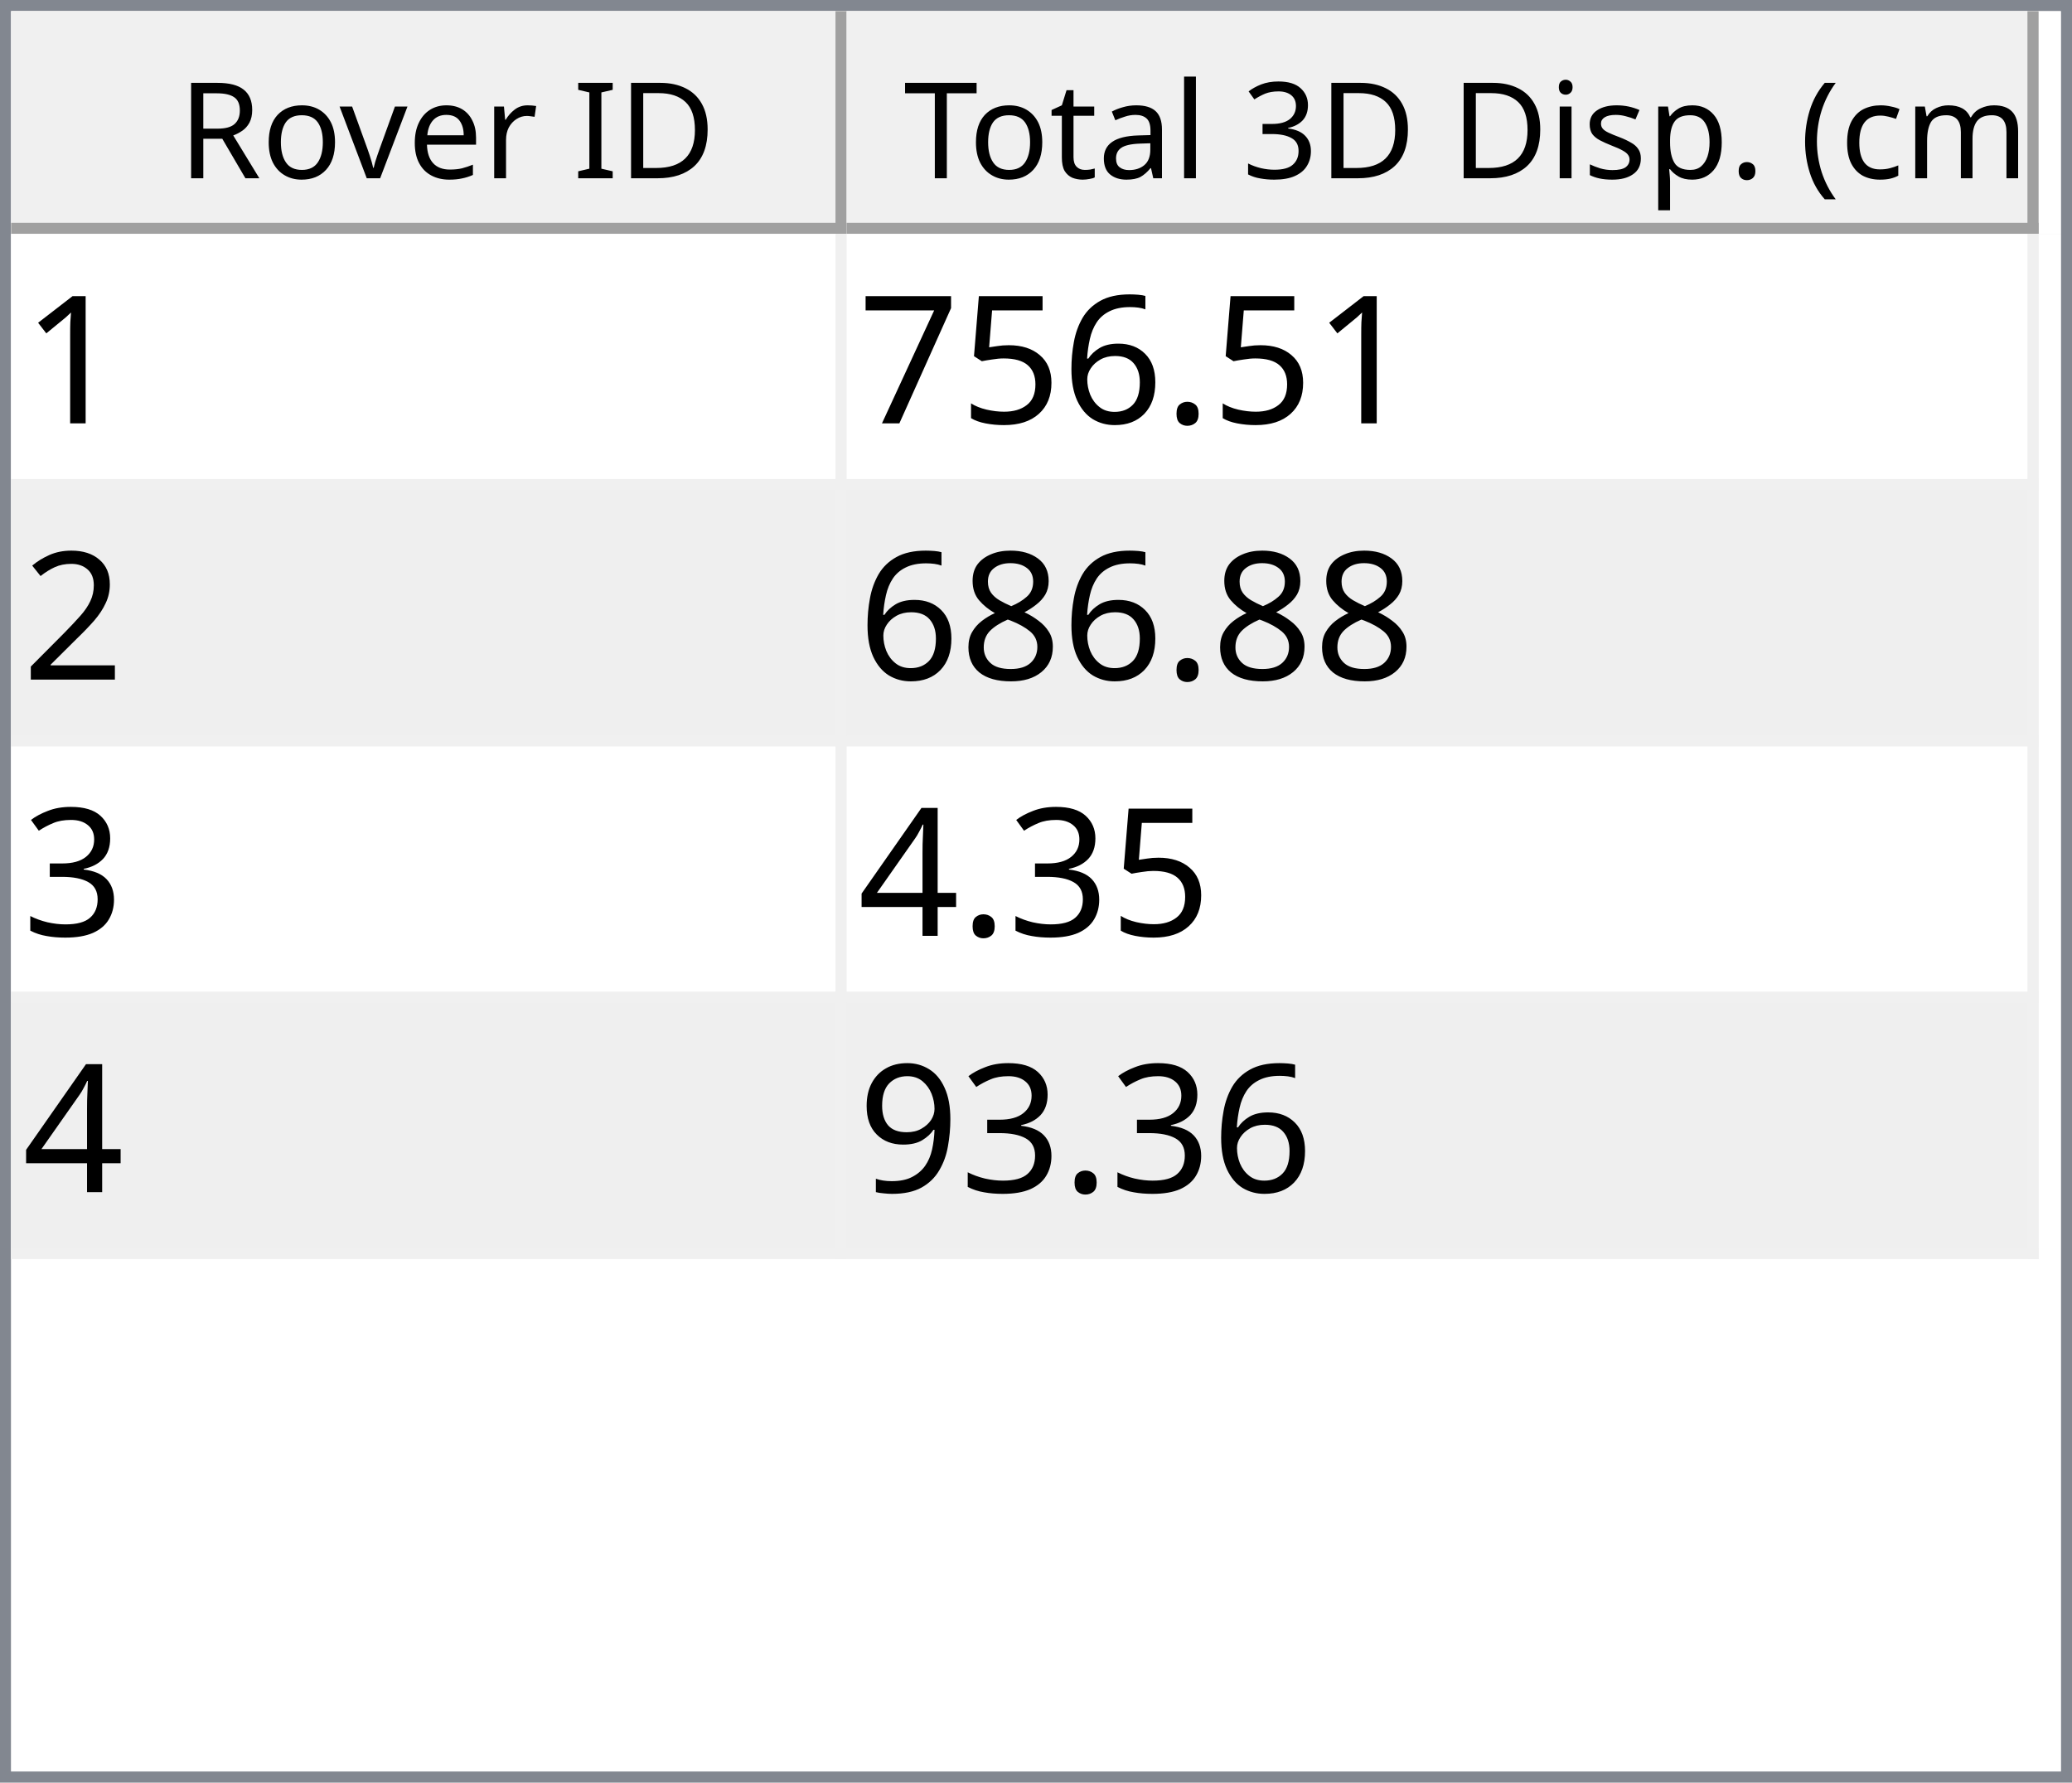
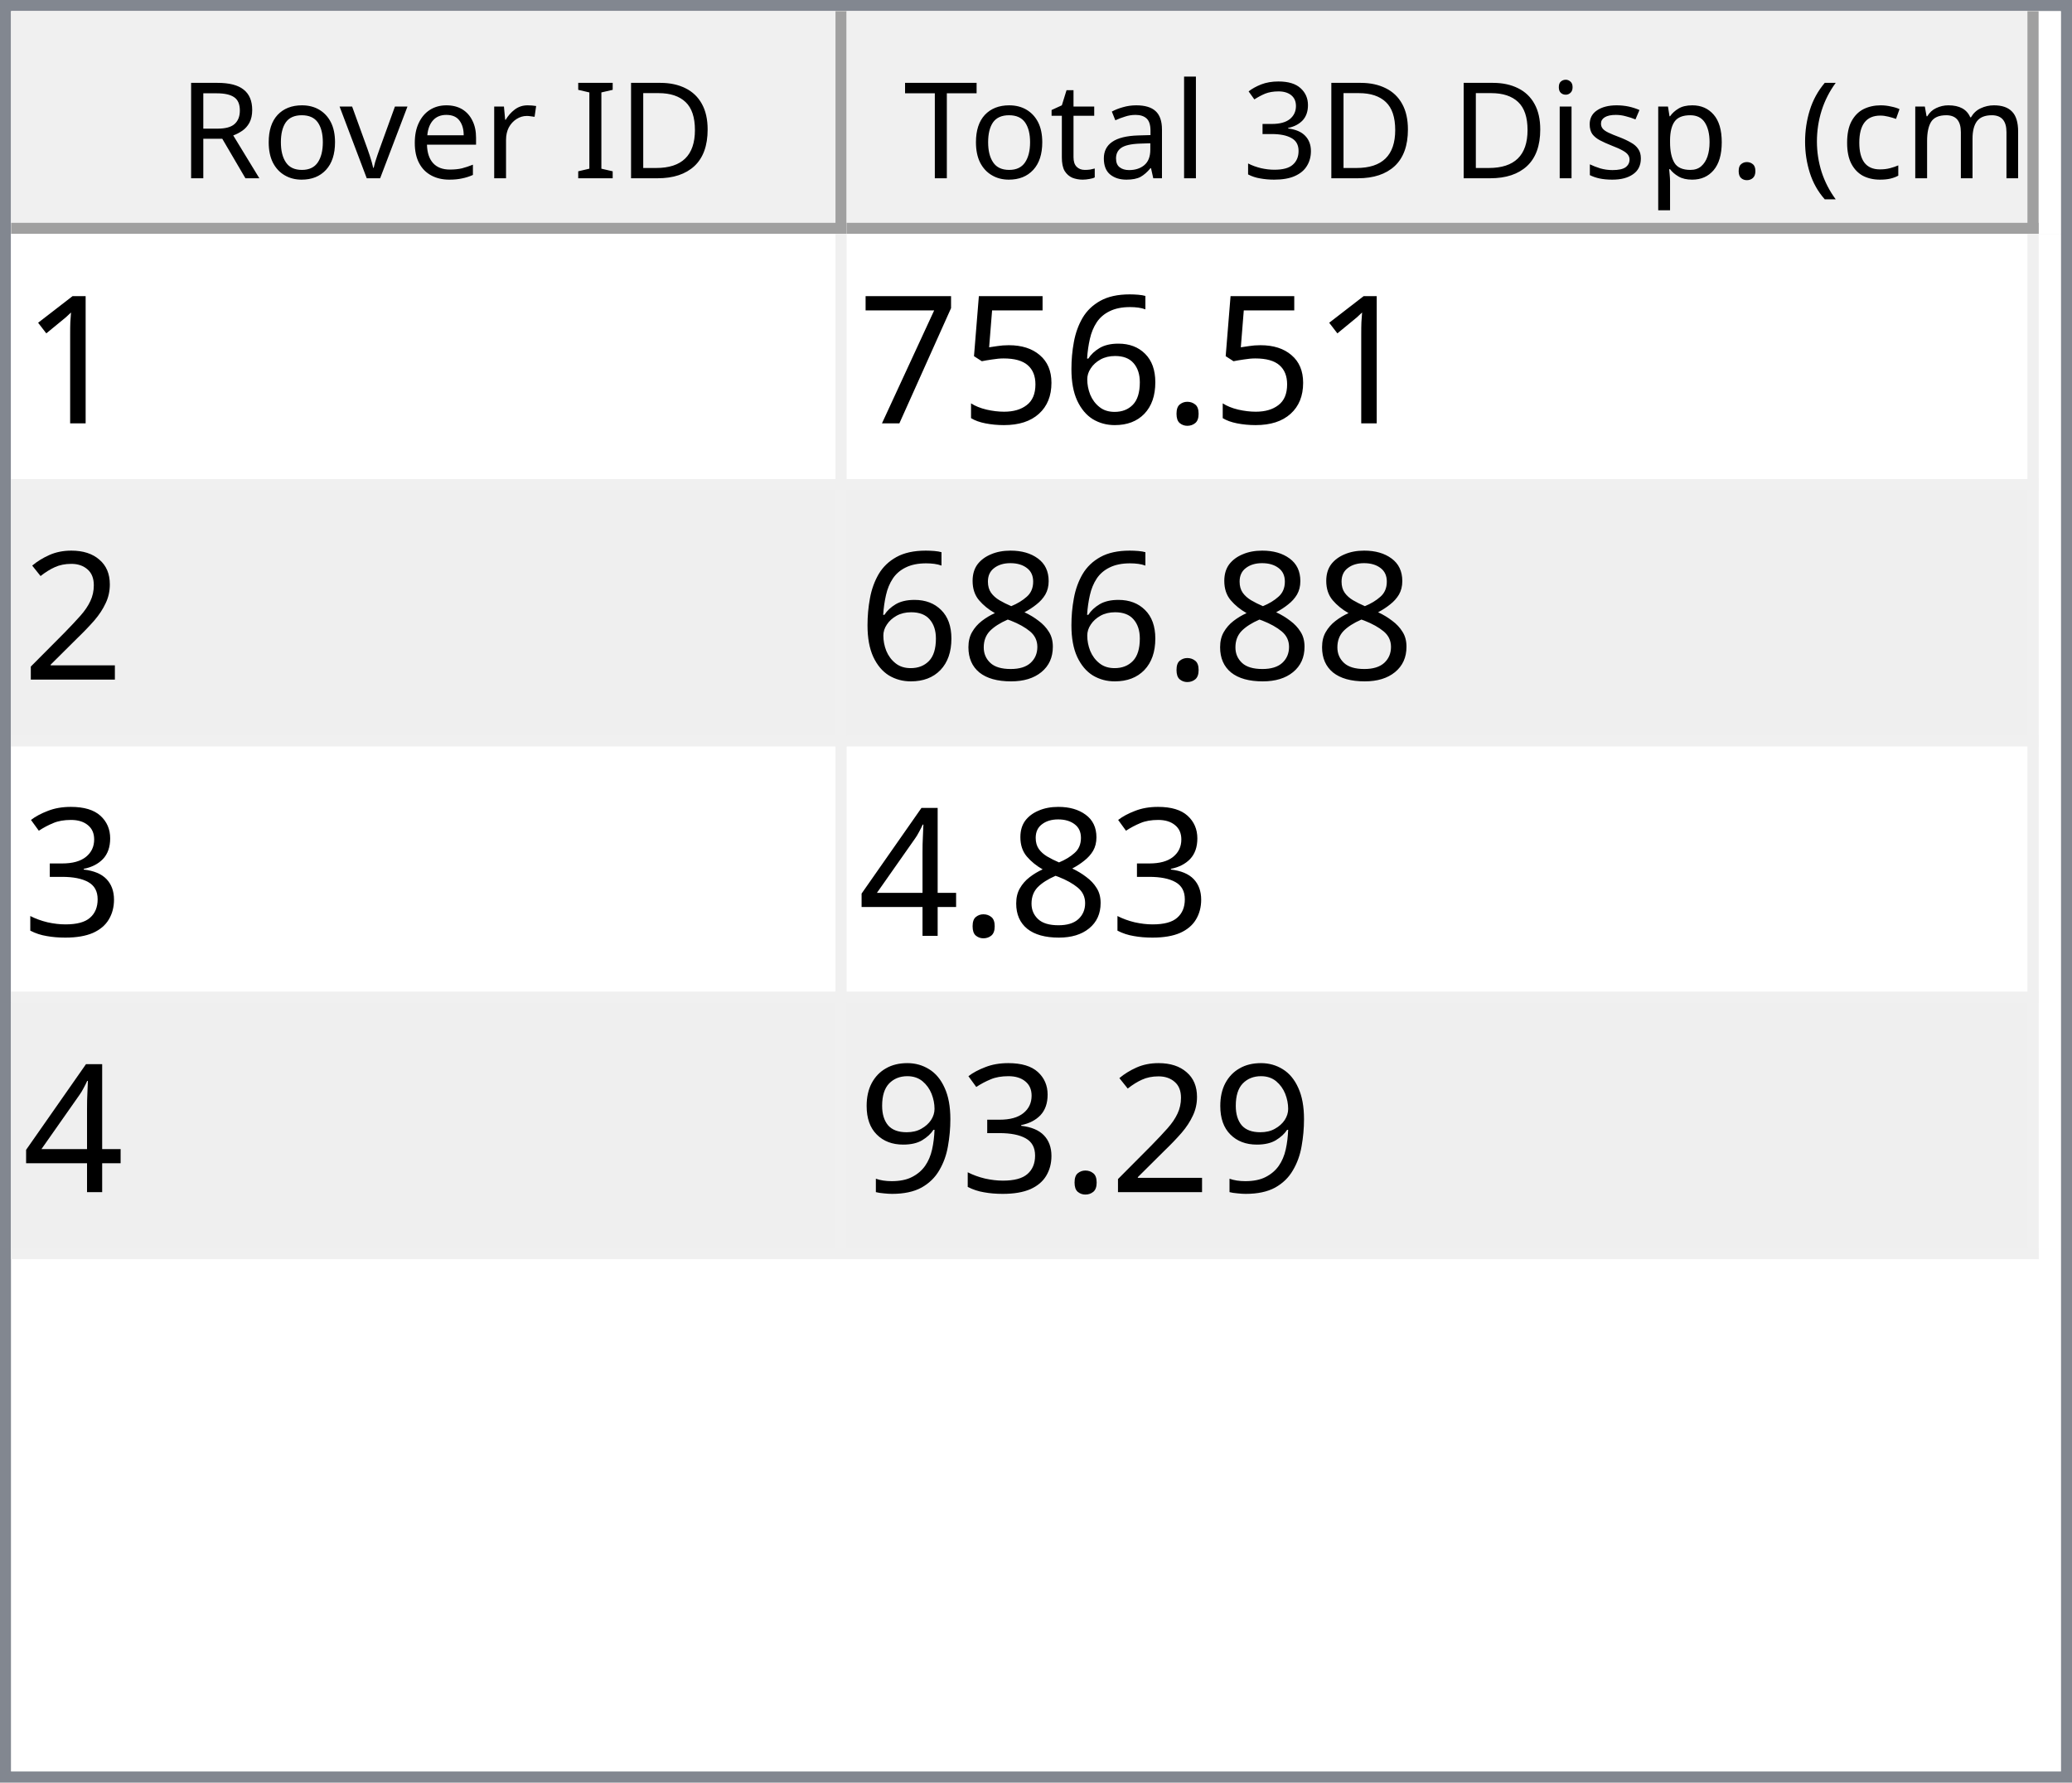
<svg xmlns="http://www.w3.org/2000/svg" style="fill-opacity:1; color-rendering:auto; color-interpolation:auto; text-rendering:auto; stroke:black; stroke-linecap:square; stroke-miterlimit:10; shape-rendering:auto; stroke-opacity:1; fill:black; stroke-dasharray:none; font-weight:normal; stroke-width:1; font-family:'Dialog'; font-style:normal; stroke-linejoin:miter; font-size:12px; stroke-dashoffset:0; image-rendering:auto;" width="186" height="160">
  <defs id="genericDefs" />
  <g>
    <defs id="defs1">
      <clipPath clipPathUnits="userSpaceOnUse" id="clipPath1">
        <path d="M0 0 L186 0 L186 160 L0 160 L0 0 Z" />
      </clipPath>
      <clipPath clipPathUnits="userSpaceOnUse" id="clipPath2">
        <path d="M0 0 L0 160 L186 160 L186 0 Z" />
      </clipPath>
      <clipPath clipPathUnits="userSpaceOnUse" id="clipPath3">
        <path d="M0 0 L0 20 L184 20 L184 0 Z" />
      </clipPath>
      <clipPath clipPathUnits="userSpaceOnUse" id="clipPath4">
        <path d="M0 0 L0 20 L75 20 L75 0 Z" />
      </clipPath>
      <clipPath clipPathUnits="userSpaceOnUse" id="clipPath5">
        <path d="M1 1 L1 19 L74 19 L74 1 Z" />
      </clipPath>
      <clipPath clipPathUnits="userSpaceOnUse" id="clipPath6">
        <path d="M0 0 L0 18 L73 18 L73 0 Z" />
      </clipPath>
      <clipPath clipPathUnits="userSpaceOnUse" id="clipPath7">
        <path d="M-0.5 -0.5 L-0.5 19.5 L74.5 19.5 L74.5 -0.5 Z" />
      </clipPath>
      <clipPath clipPathUnits="userSpaceOnUse" id="clipPath8">
        <path d="M0 0 L0 20 L107 20 L107 0 Z" />
      </clipPath>
      <clipPath clipPathUnits="userSpaceOnUse" id="clipPath9">
        <path d="M1 1 L1 19 L106 19 L106 1 Z" />
      </clipPath>
      <clipPath clipPathUnits="userSpaceOnUse" id="clipPath10">
        <path d="M0 0 L0 18 L105 18 L105 0 Z" />
      </clipPath>
      <clipPath clipPathUnits="userSpaceOnUse" id="clipPath11">
        <path d="M-0.5 -0.5 L-0.5 19.5 L106.5 19.5 L106.5 -0.5 Z" />
      </clipPath>
      <clipPath clipPathUnits="userSpaceOnUse" id="clipPath12">
        <path d="M0 0 L0 138 L184 138 L184 0 Z" />
      </clipPath>
      <clipPath clipPathUnits="userSpaceOnUse" id="clipPath13">
        <path d="M0 0 L0 92 L182 92 L182 0 Z" />
      </clipPath>
      <clipPath clipPathUnits="userSpaceOnUse" id="clipPath14">
        <path d="M-0.5 -0.5 L-0.5 91.5 L181.5 91.5 L181.5 -0.5 Z" />
      </clipPath>
      <clipPath clipPathUnits="userSpaceOnUse" id="clipPath15">
        <path d="M0 0 L0 22 L74 22 L74 0 Z" />
      </clipPath>
      <clipPath clipPathUnits="userSpaceOnUse" id="clipPath16">
        <path d="M0 0 L0 22 L106 22 L106 0 Z" />
      </clipPath>
      <font horiz-adv-x="64.551" id="font1">
        <font-face ascent="107.91" descent="25.098" units-per-em="100" style="font-style:normal; font-family:Segoe UI; font-weight:normal;" />
        <missing-glyph horiz-adv-x="64.551" d="M8.109 0 L8.109 68.266 L56.453 68.266 L56.453 0 L8.109 0 ZM15.328 7.234 L49.219 7.234 L49.219 61.031 L15.328 61.031 L15.328 7.234 Z" />
        <glyph unicode="D" horiz-adv-x="70.117" d="M9.188 0 L9.188 70.016 L28.516 70.016 Q65.531 70.016 65.531 35.891 Q65.531 19.672 55.25 9.836 Q44.969 0 27.734 0 L9.188 0 ZM17.391 62.594 L17.391 7.422 L27.828 7.422 Q41.609 7.422 49.273 14.797 Q56.938 22.172 56.938 35.688 Q56.938 62.594 28.328 62.594 L17.391 62.594 Z" />
        <glyph unicode="I" horiz-adv-x="26.611" d="M17.391 0 L9.188 0 L9.188 70.016 L17.391 70.016 L17.391 0 Z" />
        <glyph unicode=" " horiz-adv-x="27.393" d="" />
        <glyph unicode="r" horiz-adv-x="34.766" d="M34.188 41.891 Q32.078 43.5 28.125 43.5 Q23 43.5 19.555 38.672 Q16.109 33.844 16.109 25.484 L16.109 0 L8.109 0 L8.109 50 L16.109 50 L16.109 39.703 L16.312 39.703 Q18.016 44.969 21.531 47.922 Q25.047 50.875 29.391 50.875 Q32.516 50.875 34.188 50.203 L34.188 41.891 Z" />
        <glyph unicode="e" horiz-adv-x="52.295" d="M48.297 23 L12.984 23 Q13.188 14.656 17.484 10.109 Q21.781 5.562 29.297 5.562 Q37.75 5.562 44.828 11.141 L44.828 3.609 Q38.234 -1.172 27.391 -1.172 Q16.797 -1.172 10.742 5.641 Q4.688 12.453 4.688 24.812 Q4.688 36.469 11.305 43.82 Q17.922 51.172 27.734 51.172 Q37.547 51.172 42.922 44.828 Q48.297 38.484 48.297 27.203 L48.297 23 ZM40.094 29.781 Q40.047 36.719 36.75 40.578 Q33.453 44.438 27.594 44.438 Q21.922 44.438 17.969 40.383 Q14.016 36.328 13.094 29.781 L40.094 29.781 Z" />
        <glyph unicode="v" horiz-adv-x="47.9" d="M47.406 50 L27.484 0 L19.625 0 L0.688 50 L9.469 50 L22.172 13.672 Q23.578 9.672 23.922 6.688 L24.125 6.688 Q24.609 10.453 25.688 13.484 L38.969 50 L47.406 50 Z" />
        <glyph unicode="o" horiz-adv-x="58.594" d="M29 -1.172 Q17.922 -1.172 11.305 5.836 Q4.688 12.844 4.688 24.422 Q4.688 37.016 11.57 44.094 Q18.453 51.172 30.172 51.172 Q41.359 51.172 47.633 44.289 Q53.906 37.406 53.906 25.203 Q53.906 13.234 47.141 6.031 Q40.375 -1.172 29 -1.172 ZM29.594 44.438 Q21.875 44.438 17.383 39.188 Q12.891 33.938 12.891 24.703 Q12.891 15.828 17.43 10.695 Q21.969 5.562 29.594 5.562 Q37.359 5.562 41.531 10.594 Q45.703 15.625 45.703 24.906 Q45.703 34.281 41.531 39.359 Q37.359 44.438 29.594 44.438 Z" />
        <glyph unicode="R" horiz-adv-x="59.814" d="M59.375 0 L49.609 0 L37.891 19.625 Q36.281 22.359 34.766 24.289 Q33.25 26.219 31.664 27.438 Q30.078 28.656 28.25 29.219 Q26.422 29.781 24.125 29.781 L17.391 29.781 L17.391 0 L9.188 0 L9.188 70.016 L30.078 70.016 Q34.672 70.016 38.555 68.867 Q42.438 67.719 45.289 65.375 Q48.141 63.031 49.758 59.547 Q51.375 56.062 51.375 51.375 Q51.375 47.703 50.273 44.656 Q49.172 41.609 47.148 39.211 Q45.125 36.812 42.266 35.133 Q39.406 33.453 35.844 32.516 L35.844 32.328 Q37.594 31.547 38.891 30.547 Q40.188 29.547 41.359 28.18 Q42.531 26.812 43.68 25.078 Q44.828 23.344 46.234 21.047 L59.375 0 ZM17.391 62.594 L17.391 37.203 L28.516 37.203 Q31.594 37.203 34.203 38.133 Q36.812 39.062 38.719 40.797 Q40.625 42.531 41.703 45.047 Q42.781 47.562 42.781 50.688 Q42.781 56.297 39.141 59.445 Q35.5 62.594 28.609 62.594 L17.391 62.594 Z" />
        <glyph unicode=")" horiz-adv-x="30.176" d="M8.297 -15.922 L1.172 -15.922 Q16.406 2.344 16.406 26.812 Q16.406 51.469 1.078 70.016 L8.297 70.016 Q23.531 52.156 23.531 26.703 Q23.531 1.375 8.297 -15.922 Z" />
        <glyph unicode="m" horiz-adv-x="86.133" d="M79.109 0 L71.094 0 L71.094 28.719 Q71.094 37.016 68.531 40.727 Q65.969 44.438 59.906 44.438 Q54.781 44.438 51.195 39.75 Q47.609 35.062 47.609 28.516 L47.609 0 L39.594 0 L39.594 29.688 Q39.594 44.438 28.219 44.438 Q22.953 44.438 19.531 40.016 Q16.109 35.594 16.109 28.516 L16.109 0 L8.109 0 L8.109 50 L16.109 50 L16.109 42.094 L16.312 42.094 Q21.625 51.172 31.844 51.172 Q36.969 51.172 40.773 48.312 Q44.578 45.453 46 40.828 Q51.562 51.172 62.594 51.172 Q79.109 51.172 79.109 30.812 L79.109 0 Z" />
        <glyph unicode="c" horiz-adv-x="46.191" d="M42.188 2.297 Q36.422 -1.172 28.516 -1.172 Q17.828 -1.172 11.258 5.789 Q4.688 12.75 4.688 23.828 Q4.688 36.188 11.766 43.68 Q18.844 51.172 30.672 51.172 Q37.25 51.172 42.281 48.734 L42.281 40.531 Q36.719 44.438 30.375 44.438 Q22.703 44.438 17.797 38.945 Q12.891 33.453 12.891 24.516 Q12.891 15.719 17.508 10.641 Q22.125 5.562 29.891 5.562 Q36.422 5.562 42.188 9.906 L42.188 2.297 Z" />
        <glyph unicode="(" horiz-adv-x="30.176" d="M29.109 -15.922 L21.969 -15.922 Q6.844 1.375 6.844 26.703 Q6.844 52.156 21.969 70.016 L29.203 70.016 Q13.875 51.469 13.875 26.812 Q13.875 2.344 29.109 -15.922 Z" />
        <glyph unicode="." horiz-adv-x="21.68" d="M10.891 -1.078 Q8.641 -1.078 7.055 0.539 Q5.469 2.156 5.469 4.391 Q5.469 6.641 7.055 8.273 Q8.641 9.906 10.891 9.906 Q13.188 9.906 14.797 8.273 Q16.406 6.641 16.406 4.391 Q16.406 2.156 14.797 0.539 Q13.188 -1.078 10.891 -1.078 Z" />
        <glyph unicode="p" horiz-adv-x="58.789" d="M16.312 7.234 L16.109 7.234 L16.109 -23 L8.109 -23 L8.109 50 L16.109 50 L16.109 41.219 L16.312 41.219 Q22.219 51.172 33.594 51.172 Q43.266 51.172 48.688 44.461 Q54.109 37.75 54.109 26.469 Q54.109 13.922 48 6.375 Q41.891 -1.172 31.297 -1.172 Q21.578 -1.172 16.312 7.234 ZM16.109 27.391 L16.109 20.406 Q16.109 14.203 20.141 9.883 Q24.172 5.562 30.375 5.562 Q37.641 5.562 41.773 11.133 Q45.906 16.703 45.906 26.609 Q45.906 34.969 42.047 39.703 Q38.188 44.438 31.594 44.438 Q24.609 44.438 20.359 39.578 Q16.109 34.719 16.109 27.391 Z" />
        <glyph unicode="s" horiz-adv-x="42.432" d="M5.078 1.812 L5.078 10.406 Q11.625 5.562 19.484 5.562 Q30.031 5.562 30.031 12.594 Q30.031 14.594 29.125 15.992 Q28.219 17.391 26.68 18.461 Q25.141 19.531 23.07 20.383 Q21 21.234 18.609 22.172 Q15.281 23.484 12.766 24.828 Q10.25 26.172 8.57 27.859 Q6.891 29.547 6.031 31.695 Q5.172 33.844 5.172 36.719 Q5.172 40.234 6.789 42.945 Q8.406 45.656 11.086 47.484 Q13.766 49.312 17.211 50.242 Q20.656 51.172 24.312 51.172 Q30.812 51.172 35.938 48.922 L35.938 40.828 Q30.422 44.438 23.25 44.438 Q21 44.438 19.195 43.922 Q17.391 43.406 16.094 42.477 Q14.797 41.547 14.086 40.258 Q13.375 38.969 13.375 37.406 Q13.375 35.453 14.086 34.133 Q14.797 32.812 16.164 31.789 Q17.531 30.766 19.484 29.938 Q21.438 29.109 23.922 28.125 Q27.25 26.859 29.883 25.516 Q32.516 24.172 34.375 22.484 Q36.234 20.797 37.234 18.602 Q38.234 16.406 38.234 13.375 Q38.234 9.672 36.602 6.938 Q34.969 4.203 32.234 2.398 Q29.5 0.594 25.93 -0.289 Q22.359 -1.172 18.453 -1.172 Q10.75 -1.172 5.078 1.812 Z" />
        <glyph unicode="i" horiz-adv-x="24.219" d="M12.203 62.703 Q10.062 62.703 8.547 64.164 Q7.031 65.625 7.031 67.875 Q7.031 70.125 8.547 71.609 Q10.062 73.094 12.203 73.094 Q14.406 73.094 15.945 71.609 Q17.484 70.125 17.484 67.875 Q17.484 65.719 15.945 64.211 Q14.406 62.703 12.203 62.703 ZM16.109 0 L8.109 0 L8.109 50 L16.109 50 L16.109 0 Z" />
        <glyph unicode="3" horiz-adv-x="53.906" d="M46.531 19.828 Q46.531 15.094 44.75 11.211 Q42.969 7.328 39.719 4.57 Q36.469 1.812 31.93 0.297 Q27.391 -1.219 21.922 -1.219 Q11.922 -1.219 6 2.594 L6 11.188 Q13.094 5.609 22.219 5.609 Q25.875 5.609 28.828 6.539 Q31.781 7.469 33.906 9.227 Q36.031 10.984 37.18 13.477 Q38.328 15.969 38.328 19.094 Q38.328 32.812 18.797 32.812 L12.984 32.812 L12.984 39.594 L18.5 39.594 Q35.797 39.594 35.797 52.484 Q35.797 64.406 22.609 64.406 Q15.188 64.406 8.688 59.422 L8.688 67.188 Q15.375 71.188 24.609 71.188 Q29 71.188 32.57 69.969 Q36.141 68.75 38.68 66.555 Q41.219 64.359 42.609 61.281 Q44 58.203 44 54.5 Q44 40.672 30.031 36.719 L30.031 36.531 Q33.594 36.141 36.625 34.797 Q39.656 33.453 41.852 31.305 Q44.047 29.156 45.289 26.25 Q46.531 23.344 46.531 19.828 Z" />
        <glyph unicode="l" horiz-adv-x="24.219" d="M16.109 0 L8.109 0 L8.109 74.031 L16.109 74.031 L16.109 0 Z" />
        <glyph unicode="a" horiz-adv-x="50.879" d="M43.891 0 L35.891 0 L35.891 7.812 L35.688 7.812 Q30.469 -1.172 20.312 -1.172 Q12.844 -1.172 8.617 2.781 Q4.391 6.734 4.391 13.281 Q4.391 27.297 20.906 29.594 L35.891 31.688 Q35.891 44.438 25.594 44.438 Q16.547 44.438 9.281 38.281 L9.281 46.484 Q16.656 51.172 26.266 51.172 Q43.891 51.172 43.891 32.516 L43.891 0 ZM35.891 25.297 L23.828 23.641 Q18.266 22.859 15.43 20.875 Q12.594 18.891 12.594 13.875 Q12.594 10.203 15.211 7.883 Q17.828 5.562 22.172 5.562 Q28.125 5.562 32.008 9.742 Q35.891 13.922 35.891 20.312 L35.891 25.297 Z" />
        <glyph unicode="t" horiz-adv-x="33.887" d="M31.297 0.484 Q28.469 -1.078 23.828 -1.078 Q10.688 -1.078 10.688 13.578 L10.688 43.172 L2.094 43.172 L2.094 50 L10.688 50 L10.688 62.203 L18.703 64.797 L18.703 50 L31.297 50 L31.297 43.172 L18.703 43.172 L18.703 14.984 Q18.703 9.969 20.414 7.82 Q22.125 5.672 26.078 5.672 Q29.109 5.672 31.297 7.328 L31.297 0.484 Z" />
        <glyph unicode="T" horiz-adv-x="52.393" d="M50.594 62.594 L30.375 62.594 L30.375 0 L22.172 0 L22.172 62.594 L2 62.594 L2 70.016 L50.594 70.016 L50.594 62.594 Z" />
      </font>
      <font horiz-adv-x="75.0" id="font2">
        <font-face ascent="100.537" descent="21.973" units-per-em="100" style="font-style:normal; font-family:sans-serif; font-weight:normal;" />
        <missing-glyph horiz-adv-x="75.0" d="M12.5 0 L12.5 62.5 L62.5 62.5 L62.5 0 L12.5 0 ZM14.062 1.562 L60.938 1.562 L60.938 60.938 L14.062 60.938 L14.062 1.562 Z" />
        <glyph unicode="1" horiz-adv-x="55.615" d="M37.25 0 L28.469 0 L28.469 56 Q25.297 52.984 20.141 49.953 Q14.984 46.922 10.891 45.406 L10.891 53.906 Q18.266 57.375 23.781 62.305 Q29.297 67.234 31.594 71.875 L37.25 71.875 L37.25 0 Z" />
        <glyph unicode="." horiz-adv-x="27.783" d="M9.078 0 L9.078 10.016 L19.094 10.016 L19.094 0 L9.078 0 Z" />
        <glyph unicode="6" horiz-adv-x="55.615" d="M49.75 54.047 L41.016 53.375 Q39.844 58.547 37.703 60.891 Q34.125 64.656 28.906 64.656 Q24.703 64.656 21.531 62.312 Q17.391 59.281 14.992 53.469 Q12.594 47.656 12.5 36.922 Q15.672 41.75 20.266 44.094 Q24.859 46.438 29.891 46.438 Q38.672 46.438 44.852 39.969 Q51.031 33.5 51.031 23.25 Q51.031 16.5 48.125 10.719 Q45.219 4.938 40.141 1.859 Q35.062 -1.219 28.609 -1.219 Q17.625 -1.219 10.695 6.859 Q3.766 14.938 3.766 33.5 Q3.766 54.25 11.422 63.672 Q18.109 71.875 29.438 71.875 Q37.891 71.875 43.289 67.141 Q48.688 62.406 49.75 54.047 ZM13.875 23.188 Q13.875 18.656 15.797 14.508 Q17.719 10.359 21.188 8.18 Q24.656 6 28.469 6 Q34.031 6 38.039 10.492 Q42.047 14.984 42.047 22.703 Q42.047 30.125 38.086 34.398 Q34.125 38.672 28.125 38.672 Q22.172 38.672 18.023 34.398 Q13.875 30.125 13.875 23.188 Z" />
        <glyph unicode="5" horiz-adv-x="55.615" d="M4.156 18.75 L13.375 19.531 Q14.406 12.797 18.141 9.398 Q21.875 6 27.156 6 Q33.5 6 37.891 10.789 Q42.281 15.578 42.281 23.484 Q42.281 31 38.062 35.352 Q33.844 39.703 27 39.703 Q22.75 39.703 19.336 37.773 Q15.922 35.844 13.969 32.766 L5.719 33.844 L12.641 70.609 L48.25 70.609 L48.25 62.203 L19.672 62.203 L15.828 42.969 Q22.266 47.469 29.344 47.469 Q38.719 47.469 45.164 40.969 Q51.609 34.469 51.609 24.266 Q51.609 14.547 45.953 7.469 Q39.062 -1.219 27.156 -1.219 Q17.391 -1.219 11.211 4.25 Q5.031 9.719 4.156 18.75 Z" />
        <glyph unicode="7" horiz-adv-x="55.615" d="M4.734 62.203 L4.734 70.656 L51.078 70.656 L51.078 63.812 Q44.234 56.547 37.523 44.484 Q30.812 32.422 27.156 19.672 Q24.516 10.688 23.781 0 L14.75 0 Q14.891 8.453 18.062 20.414 Q21.234 32.375 27.172 43.484 Q33.109 54.594 39.797 62.203 L4.734 62.203 Z" />
        <glyph unicode="2" horiz-adv-x="55.615" d="M50.344 8.453 L50.344 0 L3.031 0 Q2.938 3.172 4.047 6.109 Q5.859 10.938 9.836 15.625 Q13.812 20.312 21.344 26.469 Q33.016 36.031 37.117 41.625 Q41.219 47.219 41.219 52.203 Q41.219 57.422 37.477 61.008 Q33.734 64.594 27.734 64.594 Q21.391 64.594 17.578 60.789 Q13.766 56.984 13.719 50.25 L4.688 51.172 Q5.609 61.281 11.664 66.578 Q17.719 71.875 27.938 71.875 Q38.234 71.875 44.242 66.164 Q50.25 60.453 50.25 52 Q50.25 47.703 48.492 43.555 Q46.734 39.406 42.656 34.812 Q38.578 30.219 29.109 22.219 Q21.188 15.578 18.945 13.211 Q16.703 10.844 15.234 8.453 L50.344 8.453 Z" />
        <glyph unicode="8" horiz-adv-x="55.615" d="M17.672 38.812 Q12.203 40.828 9.57 44.539 Q6.938 48.25 6.938 53.422 Q6.938 61.234 12.555 66.555 Q18.172 71.875 27.484 71.875 Q36.859 71.875 42.578 66.43 Q48.297 60.984 48.297 53.172 Q48.297 48.188 45.68 44.508 Q43.062 40.828 37.75 38.812 Q44.344 36.672 47.781 31.883 Q51.219 27.094 51.219 20.453 Q51.219 11.281 44.727 5.031 Q38.234 -1.219 27.641 -1.219 Q17.047 -1.219 10.547 5.055 Q4.047 11.328 4.047 20.703 Q4.047 27.688 7.594 32.398 Q11.141 37.109 17.672 38.812 ZM15.922 53.719 Q15.922 48.641 19.195 45.414 Q22.469 42.188 27.688 42.188 Q32.766 42.188 36.016 45.383 Q39.266 48.578 39.266 53.219 Q39.266 58.062 35.914 61.359 Q32.562 64.656 27.594 64.656 Q22.562 64.656 19.242 61.43 Q15.922 58.203 15.922 53.719 ZM13.094 20.656 Q13.094 16.891 14.875 13.375 Q16.656 9.859 20.172 7.93 Q23.688 6 27.734 6 Q34.031 6 38.133 10.055 Q42.234 14.109 42.234 20.359 Q42.234 26.703 38.016 30.859 Q33.797 35.016 27.438 35.016 Q21.234 35.016 17.164 30.914 Q13.094 26.812 13.094 20.656 Z" />
        <glyph unicode="3" horiz-adv-x="55.615" d="M4.203 18.891 L12.984 20.062 Q14.5 12.594 18.141 9.297 Q21.781 6 27 6 Q33.203 6 37.477 10.297 Q41.75 14.594 41.75 20.953 Q41.75 27 37.797 30.93 Q33.844 34.859 27.734 34.859 Q25.25 34.859 21.531 33.891 L22.516 41.609 Q23.391 41.5 23.922 41.5 Q29.547 41.5 34.039 44.43 Q38.531 47.359 38.531 53.469 Q38.531 58.297 35.258 61.477 Q31.984 64.656 26.812 64.656 Q21.688 64.656 18.266 61.43 Q14.844 58.203 13.875 51.766 L5.078 53.328 Q6.688 62.156 12.398 67.016 Q18.109 71.875 26.609 71.875 Q32.469 71.875 37.398 69.359 Q42.328 66.844 44.945 62.5 Q47.562 58.156 47.562 53.266 Q47.562 48.641 45.07 44.828 Q42.578 41.016 37.703 38.766 Q44.047 37.312 47.562 32.695 Q51.078 28.078 51.078 21.141 Q51.078 11.766 44.242 5.25 Q37.406 -1.266 26.953 -1.266 Q17.531 -1.266 11.305 4.352 Q5.078 9.969 4.203 18.891 Z" />
        <glyph unicode="4" horiz-adv-x="55.615" d="M32.328 0 L32.328 17.141 L1.266 17.141 L1.266 25.203 L33.938 71.578 L41.109 71.578 L41.109 25.203 L50.781 25.203 L50.781 17.141 L41.109 17.141 L41.109 0 L32.328 0 ZM32.328 25.203 L32.328 57.469 L9.906 25.203 L32.328 25.203 Z" />
        <glyph unicode="9" horiz-adv-x="55.615" d="M5.469 16.547 L13.922 17.328 Q14.984 11.375 18.016 8.688 Q21.047 6 25.781 6 Q29.828 6 32.883 7.859 Q35.938 9.719 37.891 12.82 Q39.844 15.922 41.164 21.195 Q42.484 26.469 42.484 31.938 Q42.484 32.516 42.438 33.688 Q39.797 29.5 35.234 26.883 Q30.672 24.266 25.344 24.266 Q16.453 24.266 10.305 30.711 Q4.156 37.156 4.156 47.703 Q4.156 58.594 10.578 65.234 Q17 71.875 26.656 71.875 Q33.641 71.875 39.43 68.117 Q45.219 64.359 48.219 57.398 Q51.219 50.438 51.219 37.25 Q51.219 23.531 48.242 15.406 Q45.266 7.281 39.383 3.031 Q33.5 -1.219 25.594 -1.219 Q17.188 -1.219 11.867 3.445 Q6.547 8.109 5.469 16.547 ZM41.453 48.141 Q41.453 55.719 37.43 60.156 Q33.406 64.594 27.734 64.594 Q21.875 64.594 17.531 59.812 Q13.188 55.031 13.188 47.406 Q13.188 40.578 17.312 36.305 Q21.438 32.031 27.484 32.031 Q33.594 32.031 37.523 36.305 Q41.453 40.578 41.453 48.141 Z" />
      </font>
    </defs>
    <g style="fill:white; stroke:white;">
      <rect x="0" y="0" width="186" style="clip-path:url(#clipPath1); stroke:none;" height="160" />
    </g>
    <g style="fill:white; text-rendering:optimizeSpeed; color-rendering:optimizeSpeed; image-rendering:optimizeSpeed; shape-rendering:crispEdges; stroke:white; color-interpolation:sRGB;">
      <rect x="0" width="186" height="160" y="0" style="stroke:none;" />
      <path style="stroke:none;" d="M0 160 L186 160 L186 0 L0 0 Z" />
    </g>
    <g style="fill:rgb(240,240,240); font-family:'Segoe UI'; stroke:rgb(240,240,240);">
      <rect x="0" y="0" width="186" style="clip-path:url(#clipPath2); stroke:none;" height="160" />
    </g>
    <g style="fill:rgb(130,135,144); font-family:'Segoe UI'; stroke:rgb(130,135,144);">
      <path d="M0 0 L186 0 L186 160 L0 160 L0 0 ZM1 1 L185 1 L185 159 L1 159 L1 1 Z" style="fill-rule:evenodd; clip-path:url(#clipPath2); stroke:none;" />
    </g>
    <g style="fill:white; font-family:'Segoe UI'; stroke:white;" transform="translate(1,1)">
      <rect x="0" y="0" width="184" style="clip-path:url(#clipPath3); stroke:none;" height="20" />
    </g>
    <g style="fill:rgb(240,240,240); font-family:'Segoe UI'; stroke:rgb(240,240,240);" transform="translate(1,1)">
      <rect x="0" y="0" width="75" style="clip-path:url(#clipPath4); stroke:none;" height="20" />
    </g>
    <g style="font-family:'Segoe UI';" transform="translate(2,2)">
      <text x="14" xml:space="preserve" y="14" style="clip-path:url(#clipPath6); stroke:none;">Rover ID</text>
    </g>
    <g style="fill:rgb(160,160,160); font-family:'Segoe UI'; stroke:rgb(160,160,160); stroke-linejoin:bevel;" transform="translate(1.5,1.5)">
      <line x1="74" x2="74" y1="0" style="fill:none; clip-path:url(#clipPath7);" y2="19" />
    </g>
    <g style="fill:rgb(160,160,160); font-family:'Segoe UI'; stroke:rgb(160,160,160); stroke-linejoin:bevel;" transform="matrix(1,0,0,1,1,1) translate(0.5,0.5)">
      <line x1="0" x2="74" y1="19" style="fill:none; clip-path:url(#clipPath7);" y2="19" />
    </g>
    <g style="fill:rgb(240,240,240); font-family:'Segoe UI'; stroke:rgb(240,240,240);" transform="translate(76,1)">
      <rect x="0" y="0" width="107" style="clip-path:url(#clipPath8); stroke:none;" height="20" />
    </g>
    <g style="font-family:'Segoe UI';" transform="translate(77,2)">
      <text x="1" xml:space="preserve" y="14" style="clip-path:url(#clipPath10); stroke:none;"> Total 3D Disp. (cm)</text>
    </g>
    <g style="fill:rgb(160,160,160); font-family:'Segoe UI'; stroke:rgb(160,160,160); stroke-linejoin:bevel;" transform="translate(76.5,1.5)">
      <line x1="106" x2="106" y1="0" style="fill:none; clip-path:url(#clipPath11);" y2="19" />
    </g>
    <g style="fill:rgb(160,160,160); font-family:'Segoe UI'; stroke:rgb(160,160,160); stroke-linejoin:bevel;" transform="matrix(1,0,0,1,76,1) translate(0.5,0.5)">
      <line x1="0" x2="106" y1="19" style="fill:none; clip-path:url(#clipPath11);" y2="19" />
    </g>
    <g style="fill:white; font-family:'Segoe UI'; stroke:white;" transform="translate(1,21)">
      <rect x="0" y="0" width="184" style="clip-path:url(#clipPath12); stroke:none;" height="138" />
    </g>
    <g style="fill:rgb(240,240,240); font-size:16px; font-family:sans-serif; stroke:rgb(240,240,240);" transform="translate(1,21)">
      <rect x="0" y="0" width="182" style="clip-path:url(#clipPath13); stroke:none;" height="92" />
      <line transform="translate(0.5,0.5)" x1="0" x2="181" y1="22" style="clip-path:url(#clipPath14); fill:none; stroke-linejoin:bevel;" y2="22" />
    </g>
    <g transform="matrix(1,0,0,1,1,21) translate(0.5,0.5)" style="fill:rgb(240,240,240); font-size:16px; font-family:sans-serif; stroke:rgb(240,240,240); stroke-linejoin:bevel;">
      <line x1="0" x2="181" y1="45" style="fill:none; clip-path:url(#clipPath14);" y2="45" />
    </g>
    <g transform="matrix(1,0,0,1,1,21) translate(0.5,0.5)" style="fill:rgb(240,240,240); font-size:16px; font-family:sans-serif; stroke:rgb(240,240,240); stroke-linejoin:bevel;">
      <line x1="0" x2="181" y1="68" style="fill:none; clip-path:url(#clipPath14);" y2="68" />
    </g>
    <g transform="matrix(1,0,0,1,1,21) translate(0.5,0.5)" style="fill:rgb(240,240,240); font-size:16px; font-family:sans-serif; stroke:rgb(240,240,240); stroke-linejoin:bevel;">
      <line x1="0" x2="181" y1="91" style="fill:none; clip-path:url(#clipPath14);" y2="91" />
    </g>
    <g transform="matrix(1,0,0,1,1,21) translate(0.5,0.5)" style="fill:rgb(240,240,240); font-size:16px; font-family:sans-serif; stroke:rgb(240,240,240); stroke-linejoin:bevel;">
      <line x1="74" x2="74" y1="0" style="fill:none; clip-path:url(#clipPath14);" y2="91" />
    </g>
    <g transform="matrix(1,0,0,1,1,21) translate(0.5,0.5)" style="fill:rgb(240,240,240); font-size:16px; font-family:sans-serif; stroke:rgb(240,240,240); stroke-linejoin:bevel;">
      <line x1="181" x2="181" y1="0" style="fill:none; clip-path:url(#clipPath14);" y2="91" />
    </g>
    <g style="fill:white; font-size:16px; font-family:sans-serif; stroke:white;" transform="matrix(1,0,0,1,1,21)">
      <rect x="0" y="0" width="74" style="clip-path:url(#clipPath15); stroke:none;" height="22" />
      <text x="1" y="17" style="fill:black; clip-path:url(#clipPath15); stroke:none;" xml:space="preserve">1</text>
    </g>
    <g style="fill:white; font-size:16px; font-family:sans-serif; stroke:white;" transform="matrix(1,0,0,1,1,21) translate(75,0)">
      <rect x="0" y="0" width="106" style="clip-path:url(#clipPath16); stroke:none;" height="22" />
      <text x="1" y="17" style="fill:black; clip-path:url(#clipPath16); stroke:none;" xml:space="preserve">756.51</text>
    </g>
    <g style="fill:rgb(239,239,239); font-size:16px; font-family:sans-serif; stroke:rgb(239,239,239);" transform="matrix(1,0,0,1,1,21) translate(0,23)">
      <rect x="0" y="0" width="74" style="clip-path:url(#clipPath15); stroke:none;" height="22" />
      <text x="1" y="17" style="fill:black; clip-path:url(#clipPath15); stroke:none;" xml:space="preserve">2</text>
    </g>
    <g style="fill:rgb(239,239,239); font-size:16px; font-family:sans-serif; stroke:rgb(239,239,239);" transform="matrix(1,0,0,1,1,21) translate(75,23)">
      <rect x="0" y="0" width="106" style="clip-path:url(#clipPath16); stroke:none;" height="22" />
      <text x="1" y="17" style="fill:black; clip-path:url(#clipPath16); stroke:none;" xml:space="preserve">686.88</text>
    </g>
    <g style="fill:white; font-size:16px; font-family:sans-serif; stroke:white;" transform="matrix(1,0,0,1,1,21) translate(0,46)">
      <rect x="0" y="0" width="74" style="clip-path:url(#clipPath15); stroke:none;" height="22" />
      <text x="1" y="17" style="fill:black; clip-path:url(#clipPath15); stroke:none;" xml:space="preserve">3</text>
    </g>
    <g style="fill:white; font-size:16px; font-family:sans-serif; stroke:white;" transform="matrix(1,0,0,1,1,21) translate(75,46)">
      <rect x="0" y="0" width="106" style="clip-path:url(#clipPath16); stroke:none;" height="22" />
-       <text x="1" y="17" style="fill:black; clip-path:url(#clipPath16); stroke:none;" xml:space="preserve">4.35</text>
+       <text x="1" y="17" style="fill:black; clip-path:url(#clipPath16); stroke:none;" xml:space="preserve">4.83</text>
    </g>
    <g style="fill:rgb(239,239,239); font-size:16px; font-family:sans-serif; stroke:rgb(239,239,239);" transform="matrix(1,0,0,1,1,21) translate(0,69)">
      <rect x="0" y="0" width="74" style="clip-path:url(#clipPath15); stroke:none;" height="22" />
      <text x="1" y="17" style="fill:black; clip-path:url(#clipPath15); stroke:none;" xml:space="preserve">4</text>
    </g>
    <g style="fill:rgb(239,239,239); font-size:16px; font-family:sans-serif; stroke:rgb(239,239,239);" transform="matrix(1,0,0,1,1,21) translate(75,69)">
      <rect x="0" y="0" width="106" style="clip-path:url(#clipPath16); stroke:none;" height="22" />
-       <text x="1" y="17" style="fill:black; clip-path:url(#clipPath16); stroke:none;" xml:space="preserve">93.36</text>
+       <text x="1" y="17" style="fill:black; clip-path:url(#clipPath16); stroke:none;" xml:space="preserve">93.29</text>
    </g>
  </g>
</svg>
